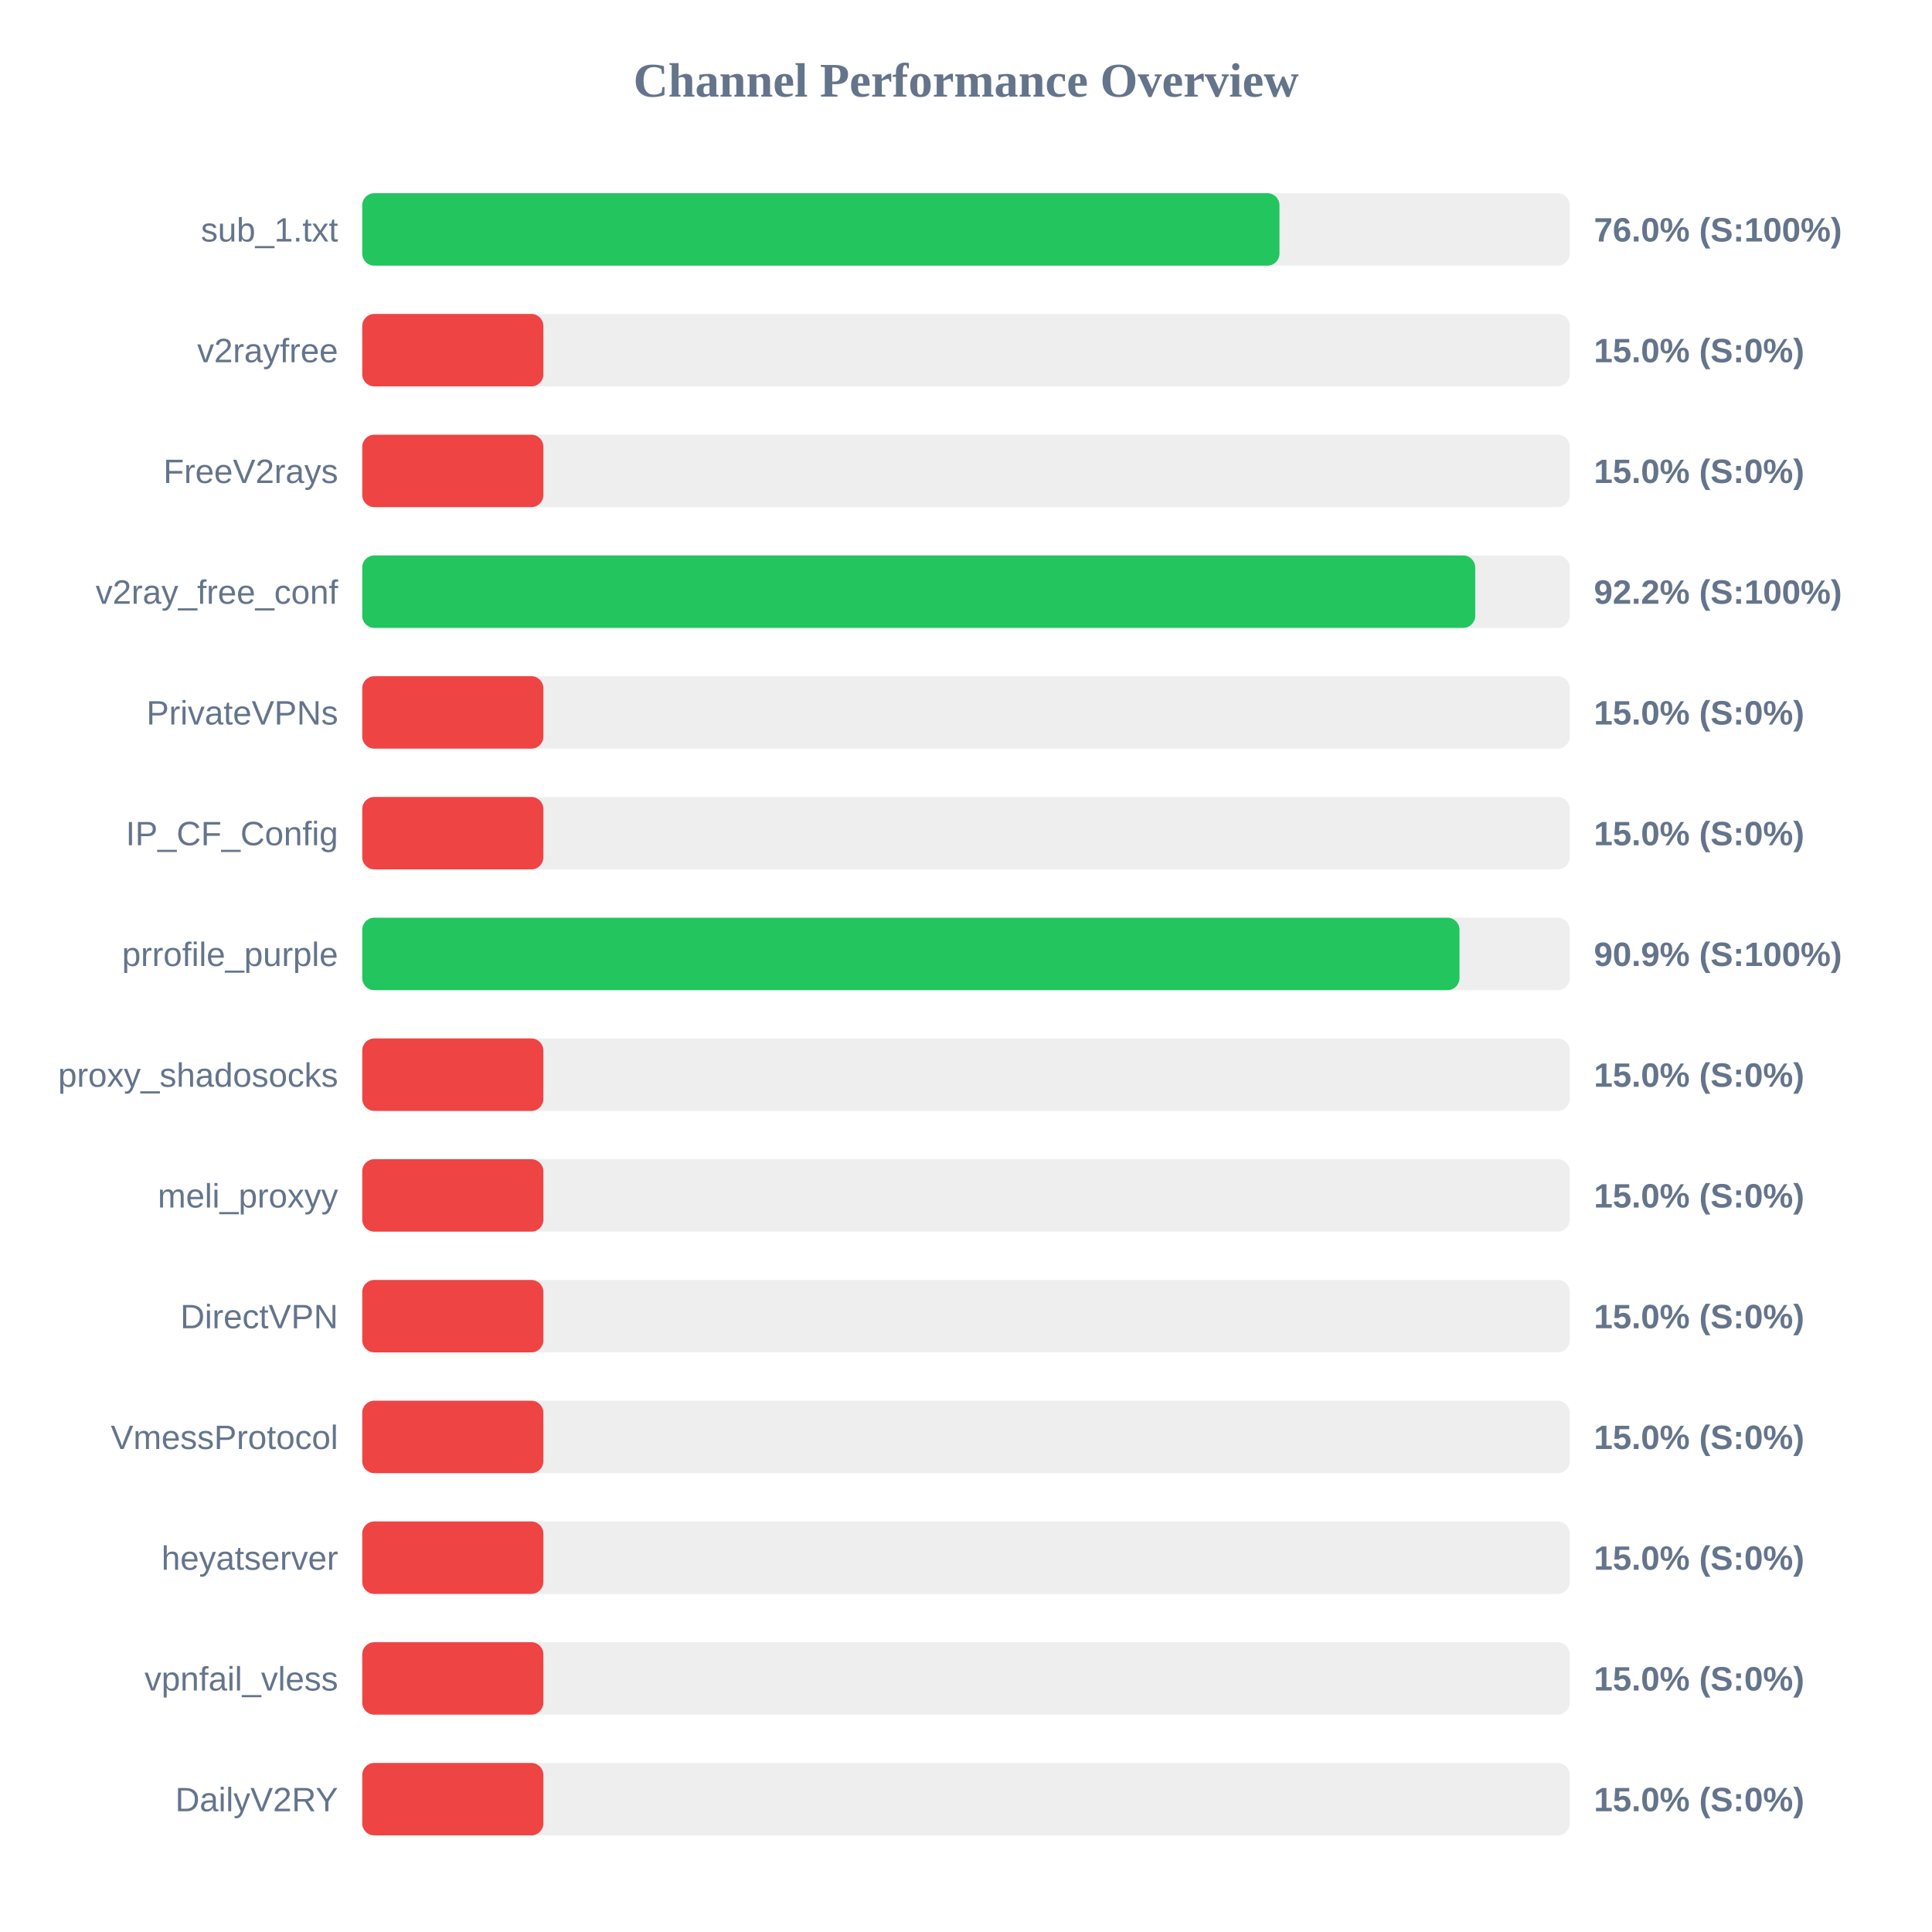
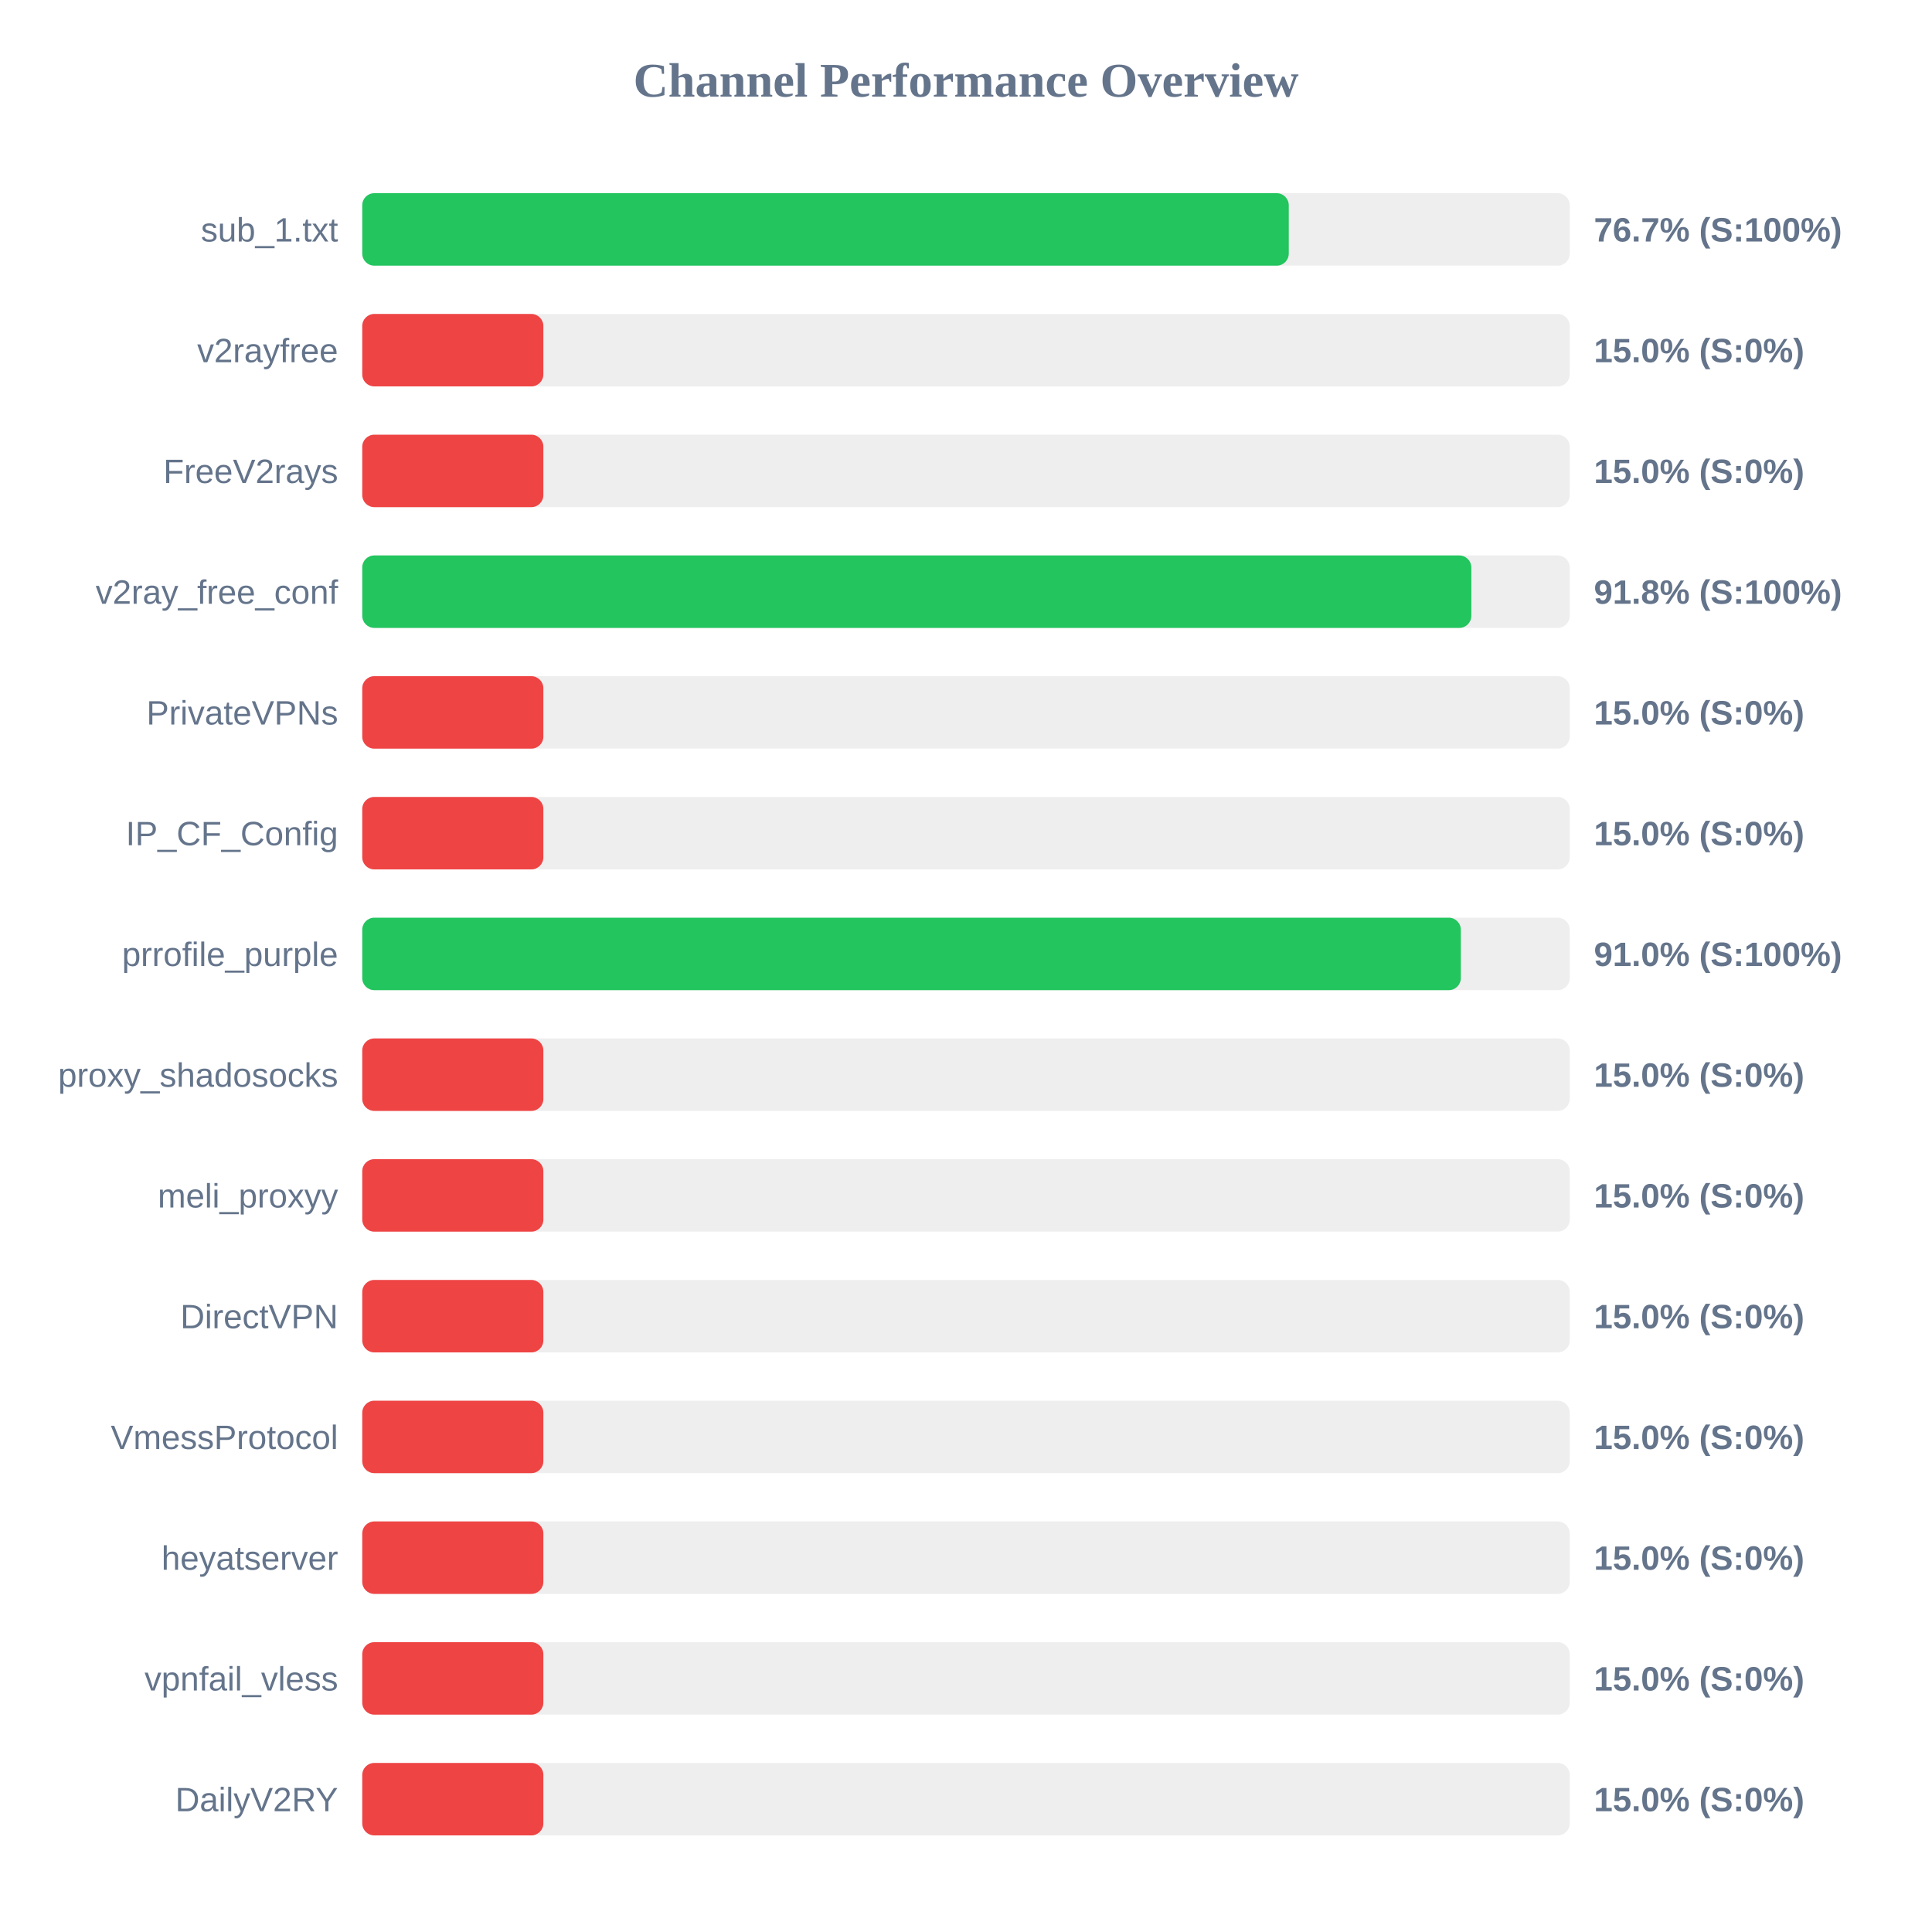
<svg xmlns="http://www.w3.org/2000/svg" width="800" height="800" version="1.1">
  <style>
        .row { font: 14px Arial; fill: #64748b; }
        .score { font: bold 14px Arial; fill: #64748b; }
    </style>
  <text x="400" y="40" text-anchor="middle" font-size="20px" font-weight="bold" fill="#64748b">Channel Performance Overview</text>
  <rect x="150" y="80" width="500" height="30" fill="#eee" rx="5" />
-   <rect x="150" y="80" width="379.8" height="30" fill="#22c55e" rx="5" />
+   <rect x="150" y="80" width="383.65" height="30" fill="#22c55e" rx="5" />
  <text x="140" y="100" text-anchor="end" class="row">sub_1.txt</text>
-   <text x="660" y="100" text-anchor="start" class="score">76.0% (S:100%)</text>
+   <text x="660" y="100" text-anchor="start" class="score">76.7% (S:100%)</text>
  <rect x="150" y="130" width="500" height="30" fill="#eee" rx="5" />
  <rect x="150" y="130" width="75.0" height="30" fill="#ef4444" rx="5" />
  <text x="140" y="150" text-anchor="end" class="row">v2rayfree</text>
  <text x="660" y="150" text-anchor="start" class="score">15.0% (S:0%)</text>
  <rect x="150" y="180" width="500" height="30" fill="#eee" rx="5" />
  <rect x="150" y="180" width="75.0" height="30" fill="#ef4444" rx="5" />
  <text x="140" y="200" text-anchor="end" class="row">FreeV2rays</text>
  <text x="660" y="200" text-anchor="start" class="score">15.0% (S:0%)</text>
  <rect x="150" y="230" width="500" height="30" fill="#eee" rx="5" />
-   <rect x="150" y="230" width="460.85" height="30" fill="#22c55e" rx="5" />
+   <rect x="150" y="230" width="459.25" height="30" fill="#22c55e" rx="5" />
  <text x="140" y="250" text-anchor="end" class="row">v2ray_free_conf</text>
-   <text x="660" y="250" text-anchor="start" class="score">92.2% (S:100%)</text>
+   <text x="660" y="250" text-anchor="start" class="score">91.8% (S:100%)</text>
  <rect x="150" y="280" width="500" height="30" fill="#eee" rx="5" />
  <rect x="150" y="280" width="75.0" height="30" fill="#ef4444" rx="5" />
  <text x="140" y="300" text-anchor="end" class="row">PrivateVPNs</text>
  <text x="660" y="300" text-anchor="start" class="score">15.0% (S:0%)</text>
  <rect x="150" y="330" width="500" height="30" fill="#eee" rx="5" />
  <rect x="150" y="330" width="75.0" height="30" fill="#ef4444" rx="5" />
  <text x="140" y="350" text-anchor="end" class="row">IP_CF_Config</text>
  <text x="660" y="350" text-anchor="start" class="score">15.0% (S:0%)</text>
  <rect x="150" y="380" width="500" height="30" fill="#eee" rx="5" />
-   <rect x="150" y="380" width="454.35" height="30" fill="#22c55e" rx="5" />
+   <rect x="150" y="380" width="454.9" height="30" fill="#22c55e" rx="5" />
  <text x="140" y="400" text-anchor="end" class="row">prrofile_purple</text>
-   <text x="660" y="400" text-anchor="start" class="score">90.9% (S:100%)</text>
+   <text x="660" y="400" text-anchor="start" class="score">91.0% (S:100%)</text>
  <rect x="150" y="430" width="500" height="30" fill="#eee" rx="5" />
  <rect x="150" y="430" width="75.0" height="30" fill="#ef4444" rx="5" />
  <text x="140" y="450" text-anchor="end" class="row">proxy_shadosocks</text>
  <text x="660" y="450" text-anchor="start" class="score">15.0% (S:0%)</text>
  <rect x="150" y="480" width="500" height="30" fill="#eee" rx="5" />
  <rect x="150" y="480" width="75.0" height="30" fill="#ef4444" rx="5" />
  <text x="140" y="500" text-anchor="end" class="row">meli_proxyy</text>
  <text x="660" y="500" text-anchor="start" class="score">15.0% (S:0%)</text>
  <rect x="150" y="530" width="500" height="30" fill="#eee" rx="5" />
  <rect x="150" y="530" width="75.0" height="30" fill="#ef4444" rx="5" />
  <text x="140" y="550" text-anchor="end" class="row">DirectVPN</text>
  <text x="660" y="550" text-anchor="start" class="score">15.0% (S:0%)</text>
  <rect x="150" y="580" width="500" height="30" fill="#eee" rx="5" />
  <rect x="150" y="580" width="75.0" height="30" fill="#ef4444" rx="5" />
  <text x="140" y="600" text-anchor="end" class="row">VmessProtocol</text>
  <text x="660" y="600" text-anchor="start" class="score">15.0% (S:0%)</text>
  <rect x="150" y="630" width="500" height="30" fill="#eee" rx="5" />
  <rect x="150" y="630" width="75.0" height="30" fill="#ef4444" rx="5" />
  <text x="140" y="650" text-anchor="end" class="row">heyatserver</text>
  <text x="660" y="650" text-anchor="start" class="score">15.0% (S:0%)</text>
  <rect x="150" y="680" width="500" height="30" fill="#eee" rx="5" />
  <rect x="150" y="680" width="75.0" height="30" fill="#ef4444" rx="5" />
  <text x="140" y="700" text-anchor="end" class="row">vpnfail_vless</text>
  <text x="660" y="700" text-anchor="start" class="score">15.0% (S:0%)</text>
  <rect x="150" y="730" width="500" height="30" fill="#eee" rx="5" />
  <rect x="150" y="730" width="75.0" height="30" fill="#ef4444" rx="5" />
  <text x="140" y="750" text-anchor="end" class="row">DailyV2RY</text>
  <text x="660" y="750" text-anchor="start" class="score">15.0% (S:0%)</text>
</svg>
